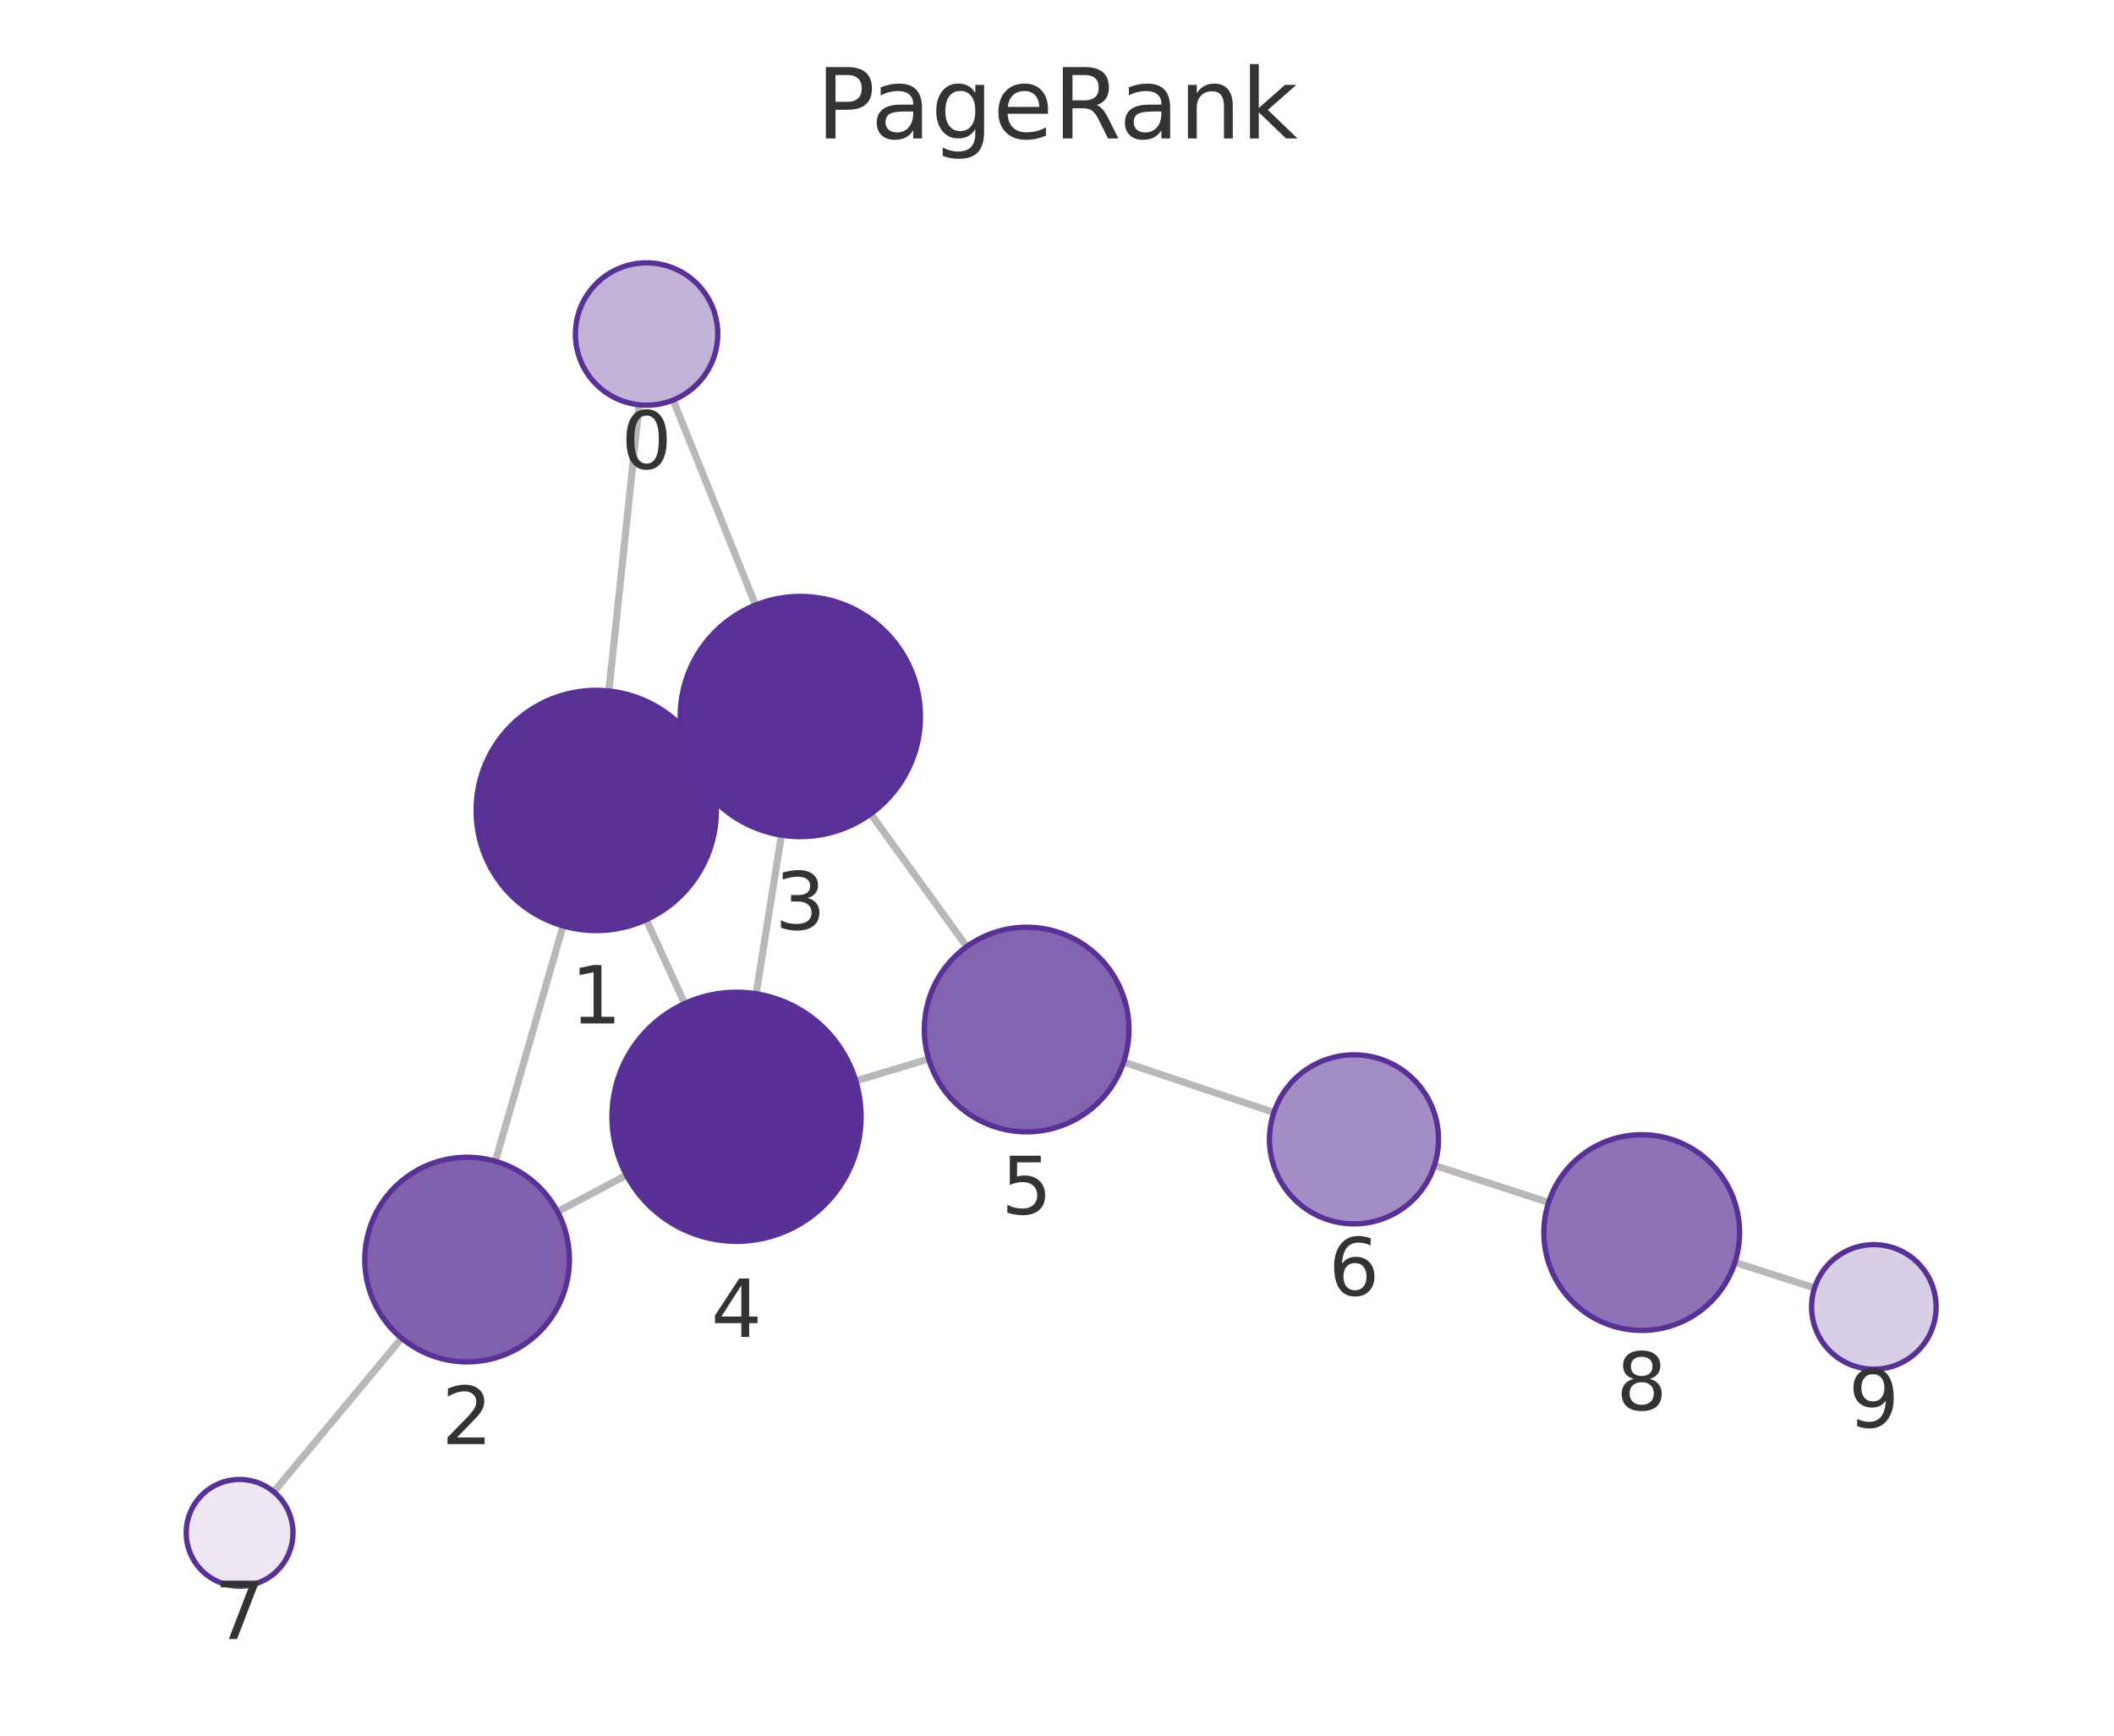
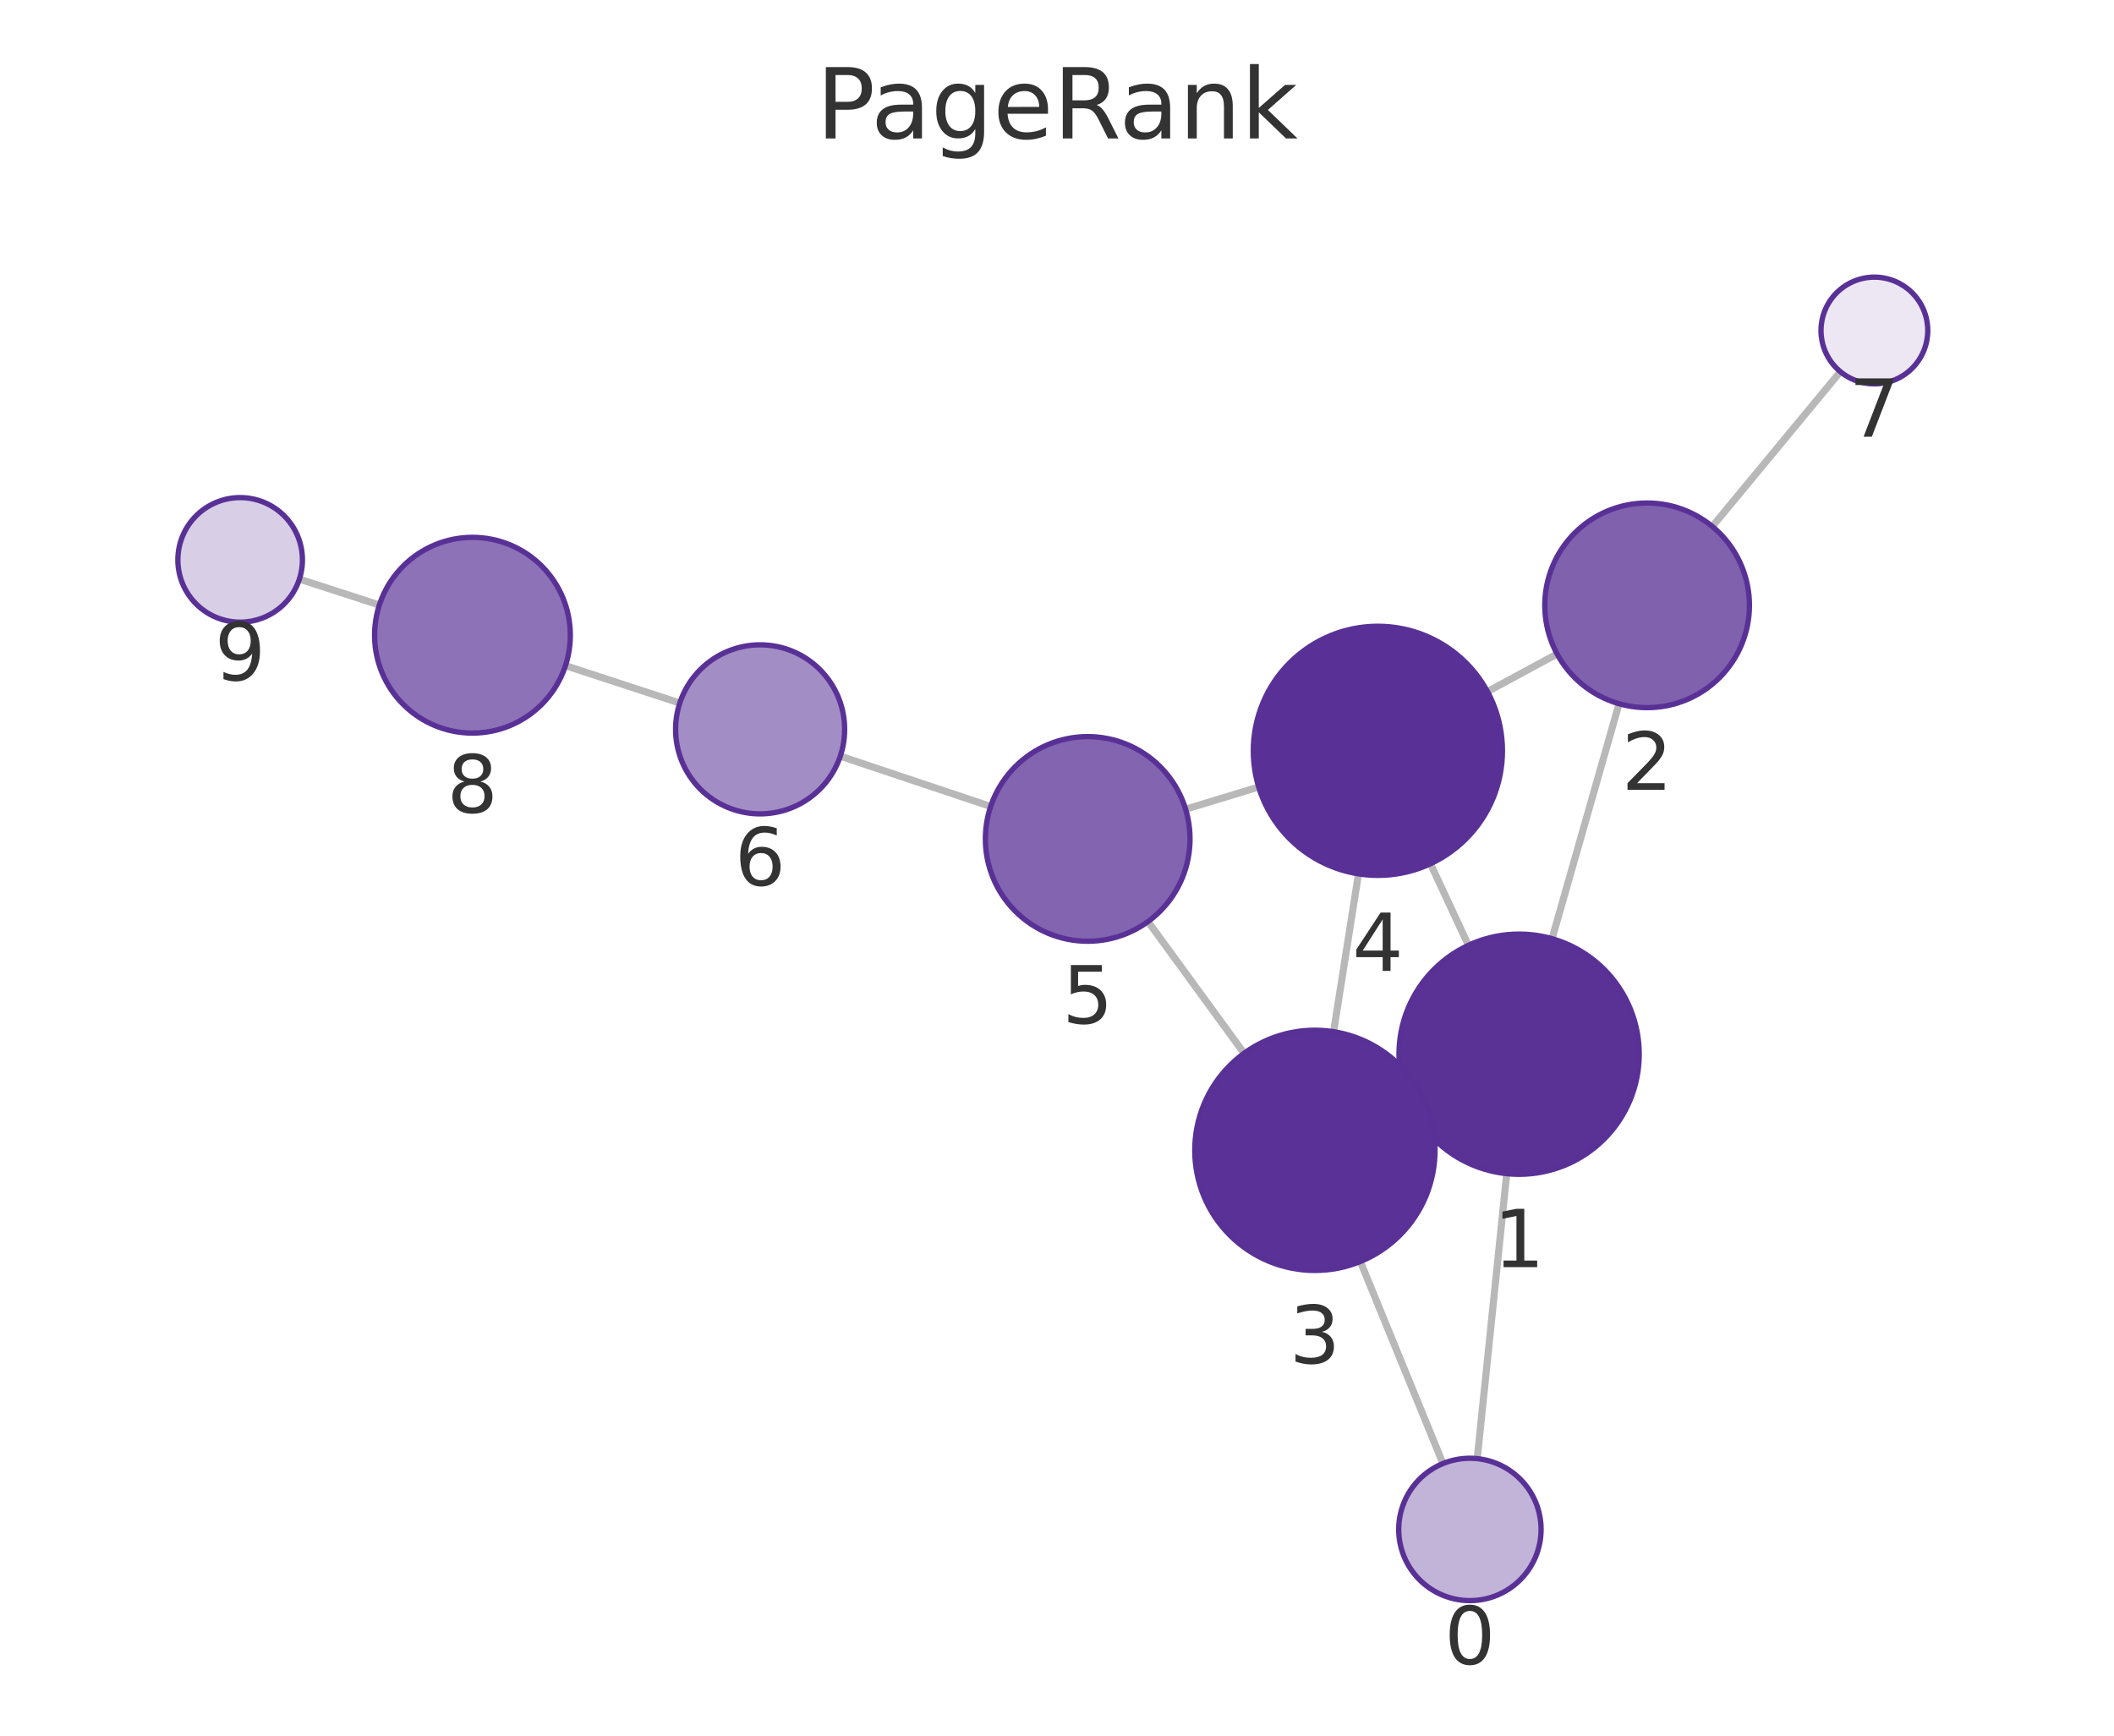
<svg xmlns="http://www.w3.org/2000/svg" xmlns:xlink="http://www.w3.org/1999/xlink" width="237.6pt" height="195.078pt" viewBox="0 0 237.6 195.078" version="1.1">
  <defs>
    <style type="text/css">*{stroke-linejoin: round; stroke-linecap: butt}</style>
  </defs>
  <g id="figure_1">
    <g id="patch_1">
      <path d="M 0 195.078  L 237.6 195.078  L 237.6 0  L 0 0  L 0 195.078  z " style="fill: none" />
    </g>
    <g id="axes_1">
      <g id="patch_2">
        <path d="M 7.2 187.878  L 230.4 187.878  L 230.4 21.558  L 7.2 21.558  L 7.2 187.878  z " style="fill: none" />
      </g>
      <g id="EdgeCollection_1">
-         <path d="M 71.832 45.499  L 68.433 77.664  " clip-path="url(#p5f8e9fc6d5)" style="fill: #b8b8b8; stroke: #b8b8b8; stroke-width: 0.8" />
-         <path d="M 75.656 44.966  L 84.917 68.006  " clip-path="url(#p5f8e9fc6d5)" style="fill: #b8b8b8; stroke: #b8b8b8; stroke-width: 0.8" />
-         <path d="M 63.284 104.064  L 55.678 130.518  " clip-path="url(#p5f8e9fc6d5)" style="fill: #b8b8b8; stroke: #b8b8b8; stroke-width: 0.8" />
-         <path d="M 79.277 85.445  L 77.689 86.176  " clip-path="url(#p5f8e9fc6d5)" style="fill: #b8b8b8; stroke: #b8b8b8; stroke-width: 0.8" />
-         <path d="M 72.635 103.364  L 76.952 112.79  " clip-path="url(#p5f8e9fc6d5)" style="fill: #b8b8b8; stroke: #b8b8b8; stroke-width: 0.8" />
-         <path d="M 62.661 136.184  L 70.412 132.076  " clip-path="url(#p5f8e9fc6d5)" style="fill: #b8b8b8; stroke: #b8b8b8; stroke-width: 0.8" />
-         <path d="M 45.142 150.408  L 30.769 167.671  " clip-path="url(#p5f8e9fc6d5)" style="fill: #b8b8b8; stroke: #b8b8b8; stroke-width: 0.8" />
-         <path d="M 87.827 93.863  L 84.985 111.693  " clip-path="url(#p5f8e9fc6d5)" style="fill: #b8b8b8; stroke: #b8b8b8; stroke-width: 0.8" />
-         <path d="M 97.862 91.472  L 108.651 106.396  " clip-path="url(#p5f8e9fc6d5)" style="fill: #b8b8b8; stroke: #b8b8b8; stroke-width: 0.8" />
-         <path d="M 96.188 121.488  L 104.376 119.026  " clip-path="url(#p5f8e9fc6d5)" style="fill: #b8b8b8; stroke: #b8b8b8; stroke-width: 0.8" />
-         <path d="M 126.292 119.372  L 143.176 125.036  " clip-path="url(#p5f8e9fc6d5)" style="fill: #b8b8b8; stroke: #b8b8b8; stroke-width: 0.8" />
-         <path d="M 161.22 130.985  L 174.054 135.142  " clip-path="url(#p5f8e9fc6d5)" style="fill: #b8b8b8; stroke: #b8b8b8; stroke-width: 0.8" />
-         <path d="M 194.994 141.888  L 203.943 144.754  " clip-path="url(#p5f8e9fc6d5)" style="fill: #b8b8b8; stroke: #b8b8b8; stroke-width: 0.8" />
+         <path d="M 166.031 163.943  L 169.347 131.914  " clip-path="url(#p5667c526ca)" style="fill: #b8b8b8; stroke: #b8b8b8; stroke-width: 0.8" />
+         <path d="M 162.18 164.496  L 152.894 141.787  " clip-path="url(#p5667c526ca)" style="fill: #b8b8b8; stroke: #b8b8b8; stroke-width: 0.8" />
+         <path d="M 174.439 105.504  L 181.971 79.095  " clip-path="url(#p5667c526ca)" style="fill: #b8b8b8; stroke: #b8b8b8; stroke-width: 0.8" />
+         <path d="M 158.523 124.236  L 159.999 123.541  " clip-path="url(#p5667c526ca)" style="fill: #b8b8b8; stroke: #b8b8b8; stroke-width: 0.8" />
+         <path d="M 165.04 106.247  L 160.773 97.08  " clip-path="url(#p5667c526ca)" style="fill: #b8b8b8; stroke: #b8b8b8; stroke-width: 0.8" />
+         <path d="M 175.007 73.503  L 167.182 77.732  " clip-path="url(#p5667c526ca)" style="fill: #b8b8b8; stroke: #b8b8b8; stroke-width: 0.8" />
+         <path d="M 192.454 59.174  L 206.845 41.773  " clip-path="url(#p5667c526ca)" style="fill: #b8b8b8; stroke: #b8b8b8; stroke-width: 0.8" />
+         <path d="M 149.888 115.956  L 152.685 98.217  " clip-path="url(#p5667c526ca)" style="fill: #b8b8b8; stroke: #b8b8b8; stroke-width: 0.8" />
+         <path d="M 139.828 118.385  L 129.028 103.58  " clip-path="url(#p5667c526ca)" style="fill: #b8b8b8; stroke: #b8b8b8; stroke-width: 0.8" />
+         <path d="M 141.469 88.455  L 133.254 90.949  " clip-path="url(#p5667c526ca)" style="fill: #b8b8b8; stroke: #b8b8b8; stroke-width: 0.8" />
+         <path d="M 111.344 90.642  L 94.442 84.989  " clip-path="url(#p5667c526ca)" style="fill: #b8b8b8; stroke: #b8b8b8; stroke-width: 0.8" />
+         <path d="M 76.404 79.02  L 63.556 74.816  " clip-path="url(#p5667c526ca)" style="fill: #b8b8b8; stroke: #b8b8b8; stroke-width: 0.8" />
+         <path d="M 42.638 68.001  L 33.65 65.087  " clip-path="url(#p5667c526ca)" style="fill: #b8b8b8; stroke: #b8b8b8; stroke-width: 0.8" />
      </g>
      <g id="VertexCollection_1">
-         <path d="M 72.673 45.543  C 74.794 45.543 76.829 44.7 78.33 43.2  C 79.83 41.7 80.673 39.665 80.673 37.543  C 80.673 35.421 79.83 33.386 78.33 31.886  C 76.829 30.386 74.794 29.543 72.673 29.543  C 70.551 29.543 68.516 30.386 67.016 31.886  C 65.516 33.386 64.673 35.421 64.673 37.543  C 64.673 39.665 65.516 41.7 67.016 43.2  C 68.516 44.7 70.551 45.543 72.673 45.543  z " clip-path="url(#p5f8e9fc6d5)" style="fill: #c2b3d8; stroke: #593196; stroke-width: 0.6" />
-         <path d="M 67.014 104.59  C 70.594 104.59 74.028 103.167 76.56 100.636  C 79.092 98.104 80.514 94.67 80.514 91.09  C 80.514 87.509 79.092 84.075 76.56 81.544  C 74.028 79.012 70.594 77.59 67.014 77.59  C 63.434 77.59 60 79.012 57.468 81.544  C 54.937 84.075 53.514 87.509 53.514 91.09  C 53.514 94.67 54.937 98.104 57.468 100.636  C 60 103.167 63.434 104.59 67.014 104.59  z " clip-path="url(#p5f8e9fc6d5)" style="fill: #5a3296; stroke: #593196; stroke-width: 0.6" />
-         <path d="M 52.5 153.071  C 55.55 153.071 58.475 151.859 60.632 149.702  C 62.789 147.546 64 144.62 64 141.571  C 64 138.521 62.789 135.595 60.632 133.439  C 58.475 131.282 55.55 130.071 52.5 130.071  C 49.45 130.071 46.525 131.282 44.369 133.439  C 42.212 135.595 41 138.521 41 141.571  C 41 144.62 42.212 147.546 44.369 149.702  C 46.525 151.859 49.45 153.071 52.5 153.071  z " clip-path="url(#p5f8e9fc6d5)" style="fill: #8061ae; stroke: #593196; stroke-width: 0.6" />
-         <path d="M 89.952 94.032  C 93.533 94.032 96.967 92.609 99.498 90.078  C 102.03 87.546 103.452 84.112 103.452 80.532  C 103.452 76.952 102.03 73.517 99.498 70.986  C 96.967 68.454 93.533 67.032 89.952 67.032  C 86.372 67.032 82.938 68.454 80.406 70.986  C 77.875 73.517 76.452 76.952 76.452 80.532  C 76.452 84.112 77.875 87.546 80.406 90.078  C 82.938 92.609 86.372 94.032 89.952 94.032  z " clip-path="url(#p5f8e9fc6d5)" style="fill: #5a3297; stroke: #593196; stroke-width: 0.6" />
-         <path d="M 82.781 139.519  C 86.494 139.519 90.055 138.044 92.681 135.418  C 95.306 132.793 96.781 129.231 96.781 125.519  C 96.781 121.806 95.306 118.245 92.681 115.619  C 90.055 112.994 86.494 111.519 82.781 111.519  C 79.068 111.519 75.507 112.994 72.882 115.619  C 70.256 118.245 68.781 121.806 68.781 125.519  C 68.781 129.231 70.256 132.793 72.882 135.418  C 75.507 138.044 79.068 139.519 82.781 139.519  z " clip-path="url(#p5f8e9fc6d5)" style="fill: #593196; stroke: #593196; stroke-width: 0.6" />
-         <path d="M 115.389 127.215  C 118.438 127.215 121.364 126.003 123.52 123.847  C 125.677 121.69 126.889 118.765 126.889 115.715  C 126.889 112.665 125.677 109.74 123.52 107.583  C 121.364 105.427 118.438 104.215 115.389 104.215  C 112.339 104.215 109.413 105.427 107.257 107.583  C 105.1 109.74 103.889 112.665 103.889 115.715  C 103.889 118.765 105.1 121.69 107.257 123.847  C 109.413 126.003 112.339 127.215 115.389 127.215  z " clip-path="url(#p5f8e9fc6d5)" style="fill: #8264b0; stroke: #593196; stroke-width: 0.6" />
-         <path d="M 152.182 137.557  C 154.702 137.557 157.118 136.556 158.9 134.774  C 160.681 132.993 161.682 130.576 161.682 128.057  C 161.682 125.538 160.681 123.121 158.9 121.339  C 157.118 119.558 154.702 118.557 152.182 118.557  C 149.663 118.557 147.246 119.558 145.465 121.339  C 143.683 123.121 142.682 125.538 142.682 128.057  C 142.682 130.576 143.683 132.993 145.465 134.774  C 147.246 136.556 149.663 137.557 152.182 137.557  z " clip-path="url(#p5f8e9fc6d5)" style="fill: #a38dc5; stroke: #593196; stroke-width: 0.6" />
-         <path d="M 26.93 178.282  C 28.522 178.282 30.048 177.649 31.173 176.524  C 32.298 175.399 32.93 173.873 32.93 172.282  C 32.93 170.69 32.298 169.164 31.173 168.039  C 30.048 166.914 28.522 166.282 26.93 166.282  C 25.339 166.282 23.813 166.914 22.688 168.039  C 21.563 169.164 20.93 170.69 20.93 172.282  C 20.93 173.873 21.563 175.399 22.688 176.524  C 23.813 177.649 25.339 178.282 26.93 178.282  z " clip-path="url(#p5f8e9fc6d5)" style="fill: #ece7f3; stroke: #593196; stroke-width: 0.6" />
-         <path d="M 184.519 149.532  C 187.436 149.532 190.234 148.373 192.297 146.31  C 194.36 144.247 195.519 141.449 195.519 138.532  C 195.519 135.614 194.36 132.816 192.297 130.754  C 190.234 128.691 187.436 127.532 184.519 127.532  C 181.601 127.532 178.803 128.691 176.741 130.754  C 174.678 132.816 173.519 135.614 173.519 138.532  C 173.519 141.449 174.678 144.247 176.741 146.31  C 178.803 148.373 181.601 149.532 184.519 149.532  z " clip-path="url(#p5f8e9fc6d5)" style="fill: #8d72b7; stroke: #593196; stroke-width: 0.6" />
-         <path d="M 210.609 153.89  C 212.466 153.89 214.246 153.152 215.559 151.84  C 216.872 150.527 217.609 148.746 217.609 146.89  C 217.609 145.033 216.872 143.253 215.559 141.94  C 214.246 140.627 212.466 139.89 210.609 139.89  C 208.753 139.89 206.972 140.627 205.66 141.94  C 204.347 143.253 203.609 145.033 203.609 146.89  C 203.609 148.746 204.347 150.527 205.66 151.84  C 206.972 153.152 208.753 153.89 210.609 153.89  z " clip-path="url(#p5f8e9fc6d5)" style="fill: #d8cee6; stroke: #593196; stroke-width: 0.6" />
+         <path d="M 165.207 179.901  C 167.329 179.901 169.364 179.058 170.864 177.558  C 172.364 176.058 173.207 174.023 173.207 171.901  C 173.207 169.779 172.364 167.744 170.864 166.244  C 169.364 164.744 167.329 163.901 165.207 163.901  C 163.086 163.901 161.051 164.744 159.55 166.244  C 158.05 167.744 157.207 169.779 157.207 171.901  C 157.207 174.023 158.05 176.058 159.55 177.558  C 161.051 179.058 163.086 179.901 165.207 179.901  z " clip-path="url(#p5667c526ca)" style="fill: #c2b3d8; stroke: #593196; stroke-width: 0.6" />
+         <path d="M 170.737 131.986  C 174.317 131.986 177.751 130.564 180.283 128.032  C 182.814 125.5 184.237 122.066 184.237 118.486  C 184.237 114.906 182.814 111.472 180.283 108.94  C 177.751 106.408 174.317 104.986 170.737 104.986  C 167.157 104.986 163.722 106.408 161.191 108.94  C 158.659 111.472 157.237 114.906 157.237 118.486  C 157.237 122.066 158.659 125.5 161.191 128.032  C 163.722 130.564 167.157 131.986 170.737 131.986  z " clip-path="url(#p5667c526ca)" style="fill: #5a3296; stroke: #593196; stroke-width: 0.6" />
+         <path d="M 185.125 79.536  C 188.175 79.536 191.1 78.324 193.256 76.168  C 195.413 74.011 196.625 71.086 196.625 68.036  C 196.625 64.986 195.413 62.061 193.256 59.904  C 191.1 57.748 188.175 56.536 185.125 56.536  C 182.075 56.536 179.15 57.748 176.993 59.904  C 174.836 62.061 173.625 64.986 173.625 68.036  C 173.625 71.086 174.836 74.011 176.993 76.168  C 179.15 78.324 182.075 79.536 185.125 79.536  z " clip-path="url(#p5667c526ca)" style="fill: #8061ae; stroke: #593196; stroke-width: 0.6" />
+         <path d="M 147.785 142.791  C 151.365 142.791 154.799 141.369 157.331 138.837  C 159.862 136.306 161.285 132.871 161.285 129.291  C 161.285 125.711 159.862 122.277 157.331 119.745  C 154.799 117.214 151.365 115.791 147.785 115.791  C 144.205 115.791 140.771 117.214 138.239 119.745  C 135.707 122.277 134.285 125.711 134.285 129.291  C 134.285 132.871 135.707 136.306 138.239 138.837  C 140.771 141.369 144.205 142.791 147.785 142.791  z " clip-path="url(#p5667c526ca)" style="fill: #5a3297; stroke: #593196; stroke-width: 0.6" />
+         <path d="M 154.865 98.388  C 158.578 98.388 162.139 96.912 164.765 94.287  C 167.39 91.662 168.865 88.1 168.865 84.388  C 168.865 80.675 167.39 77.113 164.765 74.488  C 162.139 71.863 158.578 70.388 154.865 70.388  C 151.152 70.388 147.591 71.863 144.966 74.488  C 142.34 77.113 140.865 80.675 140.865 84.388  C 140.865 88.1 142.34 91.662 144.966 94.287  C 147.591 96.912 151.152 98.388 154.865 98.388  z " clip-path="url(#p5667c526ca)" style="fill: #593196; stroke: #593196; stroke-width: 0.6" />
+         <path d="M 122.25 105.79  C 125.3 105.79 128.225 104.578 130.382 102.422  C 132.538 100.265 133.75 97.34 133.75 94.29  C 133.75 91.24 132.538 88.315 130.382 86.158  C 128.225 84.002 125.3 82.79 122.25 82.79  C 119.2 82.79 116.275 84.002 114.118 86.158  C 111.962 88.315 110.75 91.24 110.75 94.29  C 110.75 97.34 111.962 100.265 114.118 102.422  C 116.275 104.578 119.2 105.79 122.25 105.79  z " clip-path="url(#p5667c526ca)" style="fill: #8264b0; stroke: #593196; stroke-width: 0.6" />
+         <path d="M 85.433 91.475  C 87.952 91.475 90.369 90.474 92.15 88.693  C 93.932 86.911 94.933 84.494 94.933 81.975  C 94.933 79.456 93.932 77.039 92.15 75.257  C 90.369 73.476 87.952 72.475 85.433 72.475  C 82.914 72.475 80.497 73.476 78.715 75.257  C 76.934 77.039 75.933 79.456 75.933 81.975  C 75.933 84.494 76.934 86.911 78.715 88.693  C 80.497 90.474 82.914 91.475 85.433 91.475  z " clip-path="url(#p5667c526ca)" style="fill: #a38dc5; stroke: #593196; stroke-width: 0.6" />
+         <path d="M 210.669 43.149  C 212.26 43.149 213.787 42.517 214.912 41.392  C 216.037 40.267 216.669 38.741 216.669 37.149  C 216.669 35.558 216.037 34.032 214.912 32.907  C 213.787 31.782 212.26 31.149 210.669 31.149  C 209.078 31.149 207.552 31.782 206.426 32.907  C 205.301 34.032 204.669 35.558 204.669 37.149  C 204.669 38.741 205.301 40.267 206.426 41.392  C 207.552 42.517 209.078 43.149 210.669 43.149  z " clip-path="url(#p5667c526ca)" style="fill: #ece7f3; stroke: #593196; stroke-width: 0.6" />
+         <path d="M 53.101 82.395  C 56.018 82.395 58.816 81.236 60.879 79.173  C 62.942 77.11 64.101 74.312 64.101 71.395  C 64.101 68.478 62.942 65.68 60.879 63.617  C 58.816 61.554 56.018 60.395 53.101 60.395  C 50.184 60.395 47.386 61.554 45.323 63.617  C 43.26 65.68 42.101 68.478 42.101 71.395  C 42.101 74.312 43.26 77.11 45.323 79.173  C 47.386 81.236 50.184 82.395 53.101 82.395  z " clip-path="url(#p5667c526ca)" style="fill: #8d72b7; stroke: #593196; stroke-width: 0.6" />
+         <path d="M 26.991 69.927  C 28.848 69.927 30.628 69.19 31.941 67.877  C 33.254 66.564 33.991 64.784 33.991 62.927  C 33.991 61.071 33.254 59.29 31.941 57.977  C 30.628 56.665 28.848 55.927 26.991 55.927  C 25.135 55.927 23.354 56.665 22.042 57.977  C 20.729 59.29 19.991 61.071 19.991 62.927  C 19.991 64.784 20.729 66.564 22.042 67.877  C 23.354 69.19 25.135 69.927 26.991 69.927  z " clip-path="url(#p5667c526ca)" style="fill: #d8cee6; stroke: #593196; stroke-width: 0.6" />
      </g>
      <g id="text_1">
-         <g clip-path="url(#p5f8e9fc6d5)">
-           <g style="fill: #333333" transform="translate(69.8097 52.68095) scale(0.09 -0.09)">
+         <g clip-path="url(#p5667c526ca)">
+           <g style="fill: #333333" transform="translate(162.3442 187.0388) scale(0.09 -0.09)">
            <defs>
              <path id="DejaVuSans-13" d="M 2034 4250  Q 1547 4250 1301 3770  Q 1056 3291 1056 2328  Q 1056 1369 1301 889  Q 1547 409 2034 409  Q 2525 409 2770 889  Q 3016 1369 3016 2328  Q 3016 3291 2770 3770  Q 2525 4250 2034 4250  z M 2034 4750  Q 2819 4750 3233 4129  Q 3647 3509 3647 2328  Q 3647 1150 3233 529  Q 2819 -91 2034 -91  Q 1250 -91 836 529  Q 422 1150 422 2328  Q 422 3509 836 4129  Q 1250 4750 2034 4750  z " transform="scale(0.015625)" />
            </defs>
            <use xlink:href="#DejaVuSans-13" />
          </g>
        </g>
      </g>
      <g id="text_2">
-         <g clip-path="url(#p5f8e9fc6d5)">
-           <g style="fill: #333333" transform="translate(64.15101 115.0276) scale(0.09 -0.09)">
+         <g clip-path="url(#p5667c526ca)">
+           <g style="fill: #333333" transform="translate(167.8737 142.4239) scale(0.09 -0.09)">
            <defs>
              <path id="DejaVuSans-14" d="M 794 531  L 1825 531  L 1825 4091  L 703 3866  L 703 4441  L 1819 4666  L 2450 4666  L 2450 531  L 3481 531  L 3481 0  L 794 0  L 794 531  z " transform="scale(0.015625)" />
            </defs>
            <use xlink:href="#DejaVuSans-14" />
          </g>
        </g>
      </g>
      <g id="text_3">
-         <g clip-path="url(#p5f8e9fc6d5)">
-           <g style="fill: #333333" transform="translate(49.63713 162.3084) scale(0.09 -0.09)">
+         <g clip-path="url(#p5667c526ca)">
+           <g style="fill: #333333" transform="translate(182.2616 88.7741) scale(0.09 -0.09)">
            <defs>
              <path id="DejaVuSans-15" d="M 1228 531  L 3431 531  L 3431 0  L 469 0  L 469 531  Q 828 903 1448 1529  Q 2069 2156 2228 2338  Q 2531 2678 2651 2914  Q 2772 3150 2772 3378  Q 2772 3750 2511 3984  Q 2250 4219 1831 4219  Q 1534 4219 1204 4116  Q 875 4013 500 3803  L 500 4441  Q 881 4594 1212 4672  Q 1544 4750 1819 4750  Q 2544 4750 2975 4387  Q 3406 4025 3406 3419  Q 3406 3131 3298 2873  Q 3191 2616 2906 2266  Q 2828 2175 2409 1742  Q 1991 1309 1228 531  z " transform="scale(0.015625)" />
            </defs>
            <use xlink:href="#DejaVuSans-15" />
          </g>
        </g>
      </g>
      <g id="text_4">
-         <g clip-path="url(#p5f8e9fc6d5)">
-           <g style="fill: #333333" transform="translate(87.08922 104.4696) scale(0.09 -0.09)">
+         <g clip-path="url(#p5667c526ca)">
+           <g style="fill: #333333" transform="translate(144.9218 153.2291) scale(0.09 -0.09)">
            <defs>
              <path id="DejaVuSans-16" d="M 2597 2516  Q 3050 2419 3304 2112  Q 3559 1806 3559 1356  Q 3559 666 3084 287  Q 2609 -91 1734 -91  Q 1441 -91 1130 -33  Q 819 25 488 141  L 488 750  Q 750 597 1062 519  Q 1375 441 1716 441  Q 2309 441 2620 675  Q 2931 909 2931 1356  Q 2931 1769 2642 2001  Q 2353 2234 1838 2234  L 1294 2234  L 1294 2753  L 1863 2753  Q 2328 2753 2575 2939  Q 2822 3125 2822 3475  Q 2822 3834 2567 4026  Q 2313 4219 1838 4219  Q 1578 4219 1281 4162  Q 984 4106 628 3988  L 628 4550  Q 988 4650 1302 4700  Q 1616 4750 1894 4750  Q 2613 4750 3031 4423  Q 3450 4097 3450 3541  Q 3450 3153 3228 2886  Q 3006 2619 2597 2516  z " transform="scale(0.015625)" />
            </defs>
            <use xlink:href="#DejaVuSans-16" />
          </g>
        </g>
      </g>
      <g id="text_5">
-         <g clip-path="url(#p5f8e9fc6d5)">
-           <g style="fill: #333333" transform="translate(79.91793 150.2565) scale(0.09 -0.09)">
+         <g clip-path="url(#p5667c526ca)">
+           <g style="fill: #333333" transform="translate(152.002 109.1255) scale(0.09 -0.09)">
            <defs>
              <path id="DejaVuSans-17" d="M 2419 4116  L 825 1625  L 2419 1625  L 2419 4116  z M 2253 4666  L 3047 4666  L 3047 1625  L 3713 1625  L 3713 1100  L 3047 1100  L 3047 0  L 2419 0  L 2419 1100  L 313 1100  L 313 1709  L 2253 4666  z " transform="scale(0.015625)" />
            </defs>
            <use xlink:href="#DejaVuSans-17" />
          </g>
        </g>
      </g>
      <g id="text_6">
-         <g clip-path="url(#p5f8e9fc6d5)">
-           <g style="fill: #333333" transform="translate(112.5254 136.453) scale(0.09 -0.09)">
+         <g clip-path="url(#p5667c526ca)">
+           <g style="fill: #333333" transform="translate(119.3867 115.0279) scale(0.09 -0.09)">
            <defs>
              <path id="DejaVuSans-18" d="M 691 4666  L 3169 4666  L 3169 4134  L 1269 4134  L 1269 2991  Q 1406 3038 1543 3061  Q 1681 3084 1819 3084  Q 2600 3084 3056 2656  Q 3513 2228 3513 1497  Q 3513 744 3044 326  Q 2575 -91 1722 -91  Q 1428 -91 1123 -41  Q 819 9 494 109  L 494 744  Q 775 591 1075 516  Q 1375 441 1709 441  Q 2250 441 2565 725  Q 2881 1009 2881 1497  Q 2881 1984 2565 2268  Q 2250 2553 1709 2553  Q 1456 2553 1204 2497  Q 953 2441 691 2322  L 691 4666  z " transform="scale(0.015625)" />
            </defs>
            <use xlink:href="#DejaVuSans-18" />
          </g>
        </g>
      </g>
      <g id="text_7">
-         <g clip-path="url(#p5f8e9fc6d5)">
-           <g style="fill: #333333" transform="translate(149.3192 145.5949) scale(0.09 -0.09)">
+         <g clip-path="url(#p5667c526ca)">
+           <g style="fill: #333333" transform="translate(82.56985 99.51289) scale(0.09 -0.09)">
            <defs>
              <path id="DejaVuSans-19" d="M 2113 2584  Q 1688 2584 1439 2293  Q 1191 2003 1191 1497  Q 1191 994 1439 701  Q 1688 409 2113 409  Q 2538 409 2786 701  Q 3034 994 3034 1497  Q 3034 2003 2786 2293  Q 2538 2584 2113 2584  z M 3366 4563  L 3366 3988  Q 3128 4100 2886 4159  Q 2644 4219 2406 4219  Q 1781 4219 1451 3797  Q 1122 3375 1075 2522  Q 1259 2794 1537 2939  Q 1816 3084 2150 3084  Q 2853 3084 3261 2657  Q 3669 2231 3669 1497  Q 3669 778 3244 343  Q 2819 -91 2113 -91  Q 1303 -91 875 529  Q 447 1150 447 2328  Q 447 3434 972 4092  Q 1497 4750 2381 4750  Q 2619 4750 2861 4703  Q 3103 4656 3366 4563  z " transform="scale(0.015625)" />
            </defs>
            <use xlink:href="#DejaVuSans-19" />
          </g>
        </g>
      </g>
      <g id="text_8">
-         <g clip-path="url(#p5f8e9fc6d5)">
-           <g style="fill: #333333" transform="translate(24.0672 184.2194) scale(0.09 -0.09)">
+         <g clip-path="url(#p5667c526ca)">
+           <g style="fill: #333333" transform="translate(207.806 49.08737) scale(0.09 -0.09)">
            <defs>
              <path id="DejaVuSans-1a" d="M 525 4666  L 3525 4666  L 3525 4397  L 1831 0  L 1172 0  L 2766 4134  L 525 4134  L 525 4666  z " transform="scale(0.015625)" />
            </defs>
            <use xlink:href="#DejaVuSans-1a" />
          </g>
        </g>
      </g>
      <g id="text_9">
-         <g clip-path="url(#p5f8e9fc6d5)">
-           <g style="fill: #333333" transform="translate(181.6556 158.4696) scale(0.09 -0.09)">
+         <g clip-path="url(#p5667c526ca)">
+           <g style="fill: #333333" transform="translate(50.23797 91.33283) scale(0.09 -0.09)">
            <defs>
              <path id="DejaVuSans-1b" d="M 2034 2216  Q 1584 2216 1326 1975  Q 1069 1734 1069 1313  Q 1069 891 1326 650  Q 1584 409 2034 409  Q 2484 409 2743 651  Q 3003 894 3003 1313  Q 3003 1734 2745 1975  Q 2488 2216 2034 2216  z M 1403 2484  Q 997 2584 770 2862  Q 544 3141 544 3541  Q 544 4100 942 4425  Q 1341 4750 2034 4750  Q 2731 4750 3128 4425  Q 3525 4100 3525 3541  Q 3525 3141 3298 2862  Q 3072 2584 2669 2484  Q 3125 2378 3379 2068  Q 3634 1759 3634 1313  Q 3634 634 3220 271  Q 2806 -91 2034 -91  Q 1263 -91 848 271  Q 434 634 434 1313  Q 434 1759 690 2068  Q 947 2378 1403 2484  z M 1172 3481  Q 1172 3119 1398 2916  Q 1625 2713 2034 2713  Q 2441 2713 2670 2916  Q 2900 3119 2900 3481  Q 2900 3844 2670 4047  Q 2441 4250 2034 4250  Q 1625 4250 1398 4047  Q 1172 3844 1172 3481  z " transform="scale(0.015625)" />
            </defs>
            <use xlink:href="#DejaVuSans-1b" />
          </g>
        </g>
      </g>
      <g id="text_10">
-         <g clip-path="url(#p5f8e9fc6d5)">
-           <g style="fill: #333333" transform="translate(207.7463 160.4277) scale(0.09 -0.09)">
+         <g clip-path="url(#p5667c526ca)">
+           <g style="fill: #333333" transform="translate(24.12818 76.46497) scale(0.09 -0.09)">
            <defs>
              <path id="DejaVuSans-1c" d="M 703 97  L 703 672  Q 941 559 1184 500  Q 1428 441 1663 441  Q 2288 441 2617 861  Q 2947 1281 2994 2138  Q 2813 1869 2534 1725  Q 2256 1581 1919 1581  Q 1219 1581 811 2004  Q 403 2428 403 3163  Q 403 3881 828 4315  Q 1253 4750 1959 4750  Q 2769 4750 3195 4129  Q 3622 3509 3622 2328  Q 3622 1225 3098 567  Q 2575 -91 1691 -91  Q 1453 -91 1209 -44  Q 966 3 703 97  z M 1959 2075  Q 2384 2075 2632 2365  Q 2881 2656 2881 3163  Q 2881 3666 2632 3958  Q 2384 4250 1959 4250  Q 1534 4250 1286 3958  Q 1038 3666 1038 3163  Q 1038 2656 1286 2365  Q 1534 2075 1959 2075  z " transform="scale(0.015625)" />
            </defs>
            <use xlink:href="#DejaVuSans-1c" />
          </g>
        </g>
      </g>
      <g id="matplotlib.axis_1" />
      <g id="matplotlib.axis_2" />
      <g id="text_11">
        <g style="fill: #333333" transform="translate(91.74258 15.55828) scale(0.11 -0.11)">
          <defs>
            <path id="DejaVuSans-33" d="M 1259 4147  L 1259 2394  L 2053 2394  Q 2494 2394 2734 2622  Q 2975 2850 2975 3272  Q 2975 3691 2734 3919  Q 2494 4147 2053 4147  L 1259 4147  z M 628 4666  L 2053 4666  Q 2838 4666 3239 4311  Q 3641 3956 3641 3272  Q 3641 2581 3239 2228  Q 2838 1875 2053 1875  L 1259 1875  L 1259 0  L 628 0  L 628 4666  z " transform="scale(0.015625)" />
            <path id="DejaVuSans-44" d="M 2194 1759  Q 1497 1759 1228 1600  Q 959 1441 959 1056  Q 959 750 1161 570  Q 1363 391 1709 391  Q 2188 391 2477 730  Q 2766 1069 2766 1631  L 2766 1759  L 2194 1759  z M 3341 1997  L 3341 0  L 2766 0  L 2766 531  Q 2569 213 2275 61  Q 1981 -91 1556 -91  Q 1019 -91 701 211  Q 384 513 384 1019  Q 384 1609 779 1909  Q 1175 2209 1959 2209  L 2766 2209  L 2766 2266  Q 2766 2663 2505 2880  Q 2244 3097 1772 3097  Q 1472 3097 1187 3025  Q 903 2953 641 2809  L 641 3341  Q 956 3463 1253 3523  Q 1550 3584 1831 3584  Q 2591 3584 2966 3190  Q 3341 2797 3341 1997  z " transform="scale(0.015625)" />
            <path id="DejaVuSans-4a" d="M 2906 1791  Q 2906 2416 2648 2759  Q 2391 3103 1925 3103  Q 1463 3103 1205 2759  Q 947 2416 947 1791  Q 947 1169 1205 825  Q 1463 481 1925 481  Q 2391 481 2648 825  Q 2906 1169 2906 1791  z M 3481 434  Q 3481 -459 3084 -895  Q 2688 -1331 1869 -1331  Q 1566 -1331 1297 -1286  Q 1028 -1241 775 -1147  L 775 -588  Q 1028 -725 1275 -790  Q 1522 -856 1778 -856  Q 2344 -856 2625 -561  Q 2906 -266 2906 331  L 2906 616  Q 2728 306 2450 153  Q 2172 0 1784 0  Q 1141 0 747 490  Q 353 981 353 1791  Q 353 2603 747 3093  Q 1141 3584 1784 3584  Q 2172 3584 2450 3431  Q 2728 3278 2906 2969  L 2906 3500  L 3481 3500  L 3481 434  z " transform="scale(0.015625)" />
            <path id="DejaVuSans-48" d="M 3597 1894  L 3597 1613  L 953 1613  Q 991 1019 1311 708  Q 1631 397 2203 397  Q 2534 397 2845 478  Q 3156 559 3463 722  L 3463 178  Q 3153 47 2828 -22  Q 2503 -91 2169 -91  Q 1331 -91 842 396  Q 353 884 353 1716  Q 353 2575 817 3079  Q 1281 3584 2069 3584  Q 2775 3584 3186 3129  Q 3597 2675 3597 1894  z M 3022 2063  Q 3016 2534 2758 2815  Q 2500 3097 2075 3097  Q 1594 3097 1305 2825  Q 1016 2553 972 2059  L 3022 2063  z " transform="scale(0.015625)" />
            <path id="DejaVuSans-35" d="M 2841 2188  Q 3044 2119 3236 1894  Q 3428 1669 3622 1275  L 4263 0  L 3584 0  L 2988 1197  Q 2756 1666 2539 1819  Q 2322 1972 1947 1972  L 1259 1972  L 1259 0  L 628 0  L 628 4666  L 2053 4666  Q 2853 4666 3247 4331  Q 3641 3997 3641 3322  Q 3641 2881 3436 2590  Q 3231 2300 2841 2188  z M 1259 4147  L 1259 2491  L 2053 2491  Q 2509 2491 2742 2702  Q 2975 2913 2975 3322  Q 2975 3731 2742 3939  Q 2509 4147 2053 4147  L 1259 4147  z " transform="scale(0.015625)" />
            <path id="DejaVuSans-51" d="M 3513 2113  L 3513 0  L 2938 0  L 2938 2094  Q 2938 2591 2744 2837  Q 2550 3084 2163 3084  Q 1697 3084 1428 2787  Q 1159 2491 1159 1978  L 1159 0  L 581 0  L 581 3500  L 1159 3500  L 1159 2956  Q 1366 3272 1645 3428  Q 1925 3584 2291 3584  Q 2894 3584 3203 3211  Q 3513 2838 3513 2113  z " transform="scale(0.015625)" />
            <path id="DejaVuSans-4e" d="M 581 4863  L 1159 4863  L 1159 1991  L 2875 3500  L 3609 3500  L 1753 1863  L 3688 0  L 2938 0  L 1159 1709  L 1159 0  L 581 0  L 581 4863  z " transform="scale(0.015625)" />
          </defs>
          <use xlink:href="#DejaVuSans-33" />
          <use xlink:href="#DejaVuSans-44" transform="translate(55.8125 0)" />
          <use xlink:href="#DejaVuSans-4a" transform="translate(117.0938 0)" />
          <use xlink:href="#DejaVuSans-48" transform="translate(180.5781 0)" />
          <use xlink:href="#DejaVuSans-35" transform="translate(242.1094 0)" />
          <use xlink:href="#DejaVuSans-44" transform="translate(309.3906 0)" />
          <use xlink:href="#DejaVuSans-51" transform="translate(370.6719 0)" />
          <use xlink:href="#DejaVuSans-4e" transform="translate(434.0469 0)" />
        </g>
      </g>
    </g>
  </g>
  <defs>
-     <clipPath id="p5f8e9fc6d5">
+     <clipPath id="p5667c526ca">
      <rect x="7.2" y="21.558" width="223.2" height="166.32" />
    </clipPath>
  </defs>
</svg>
